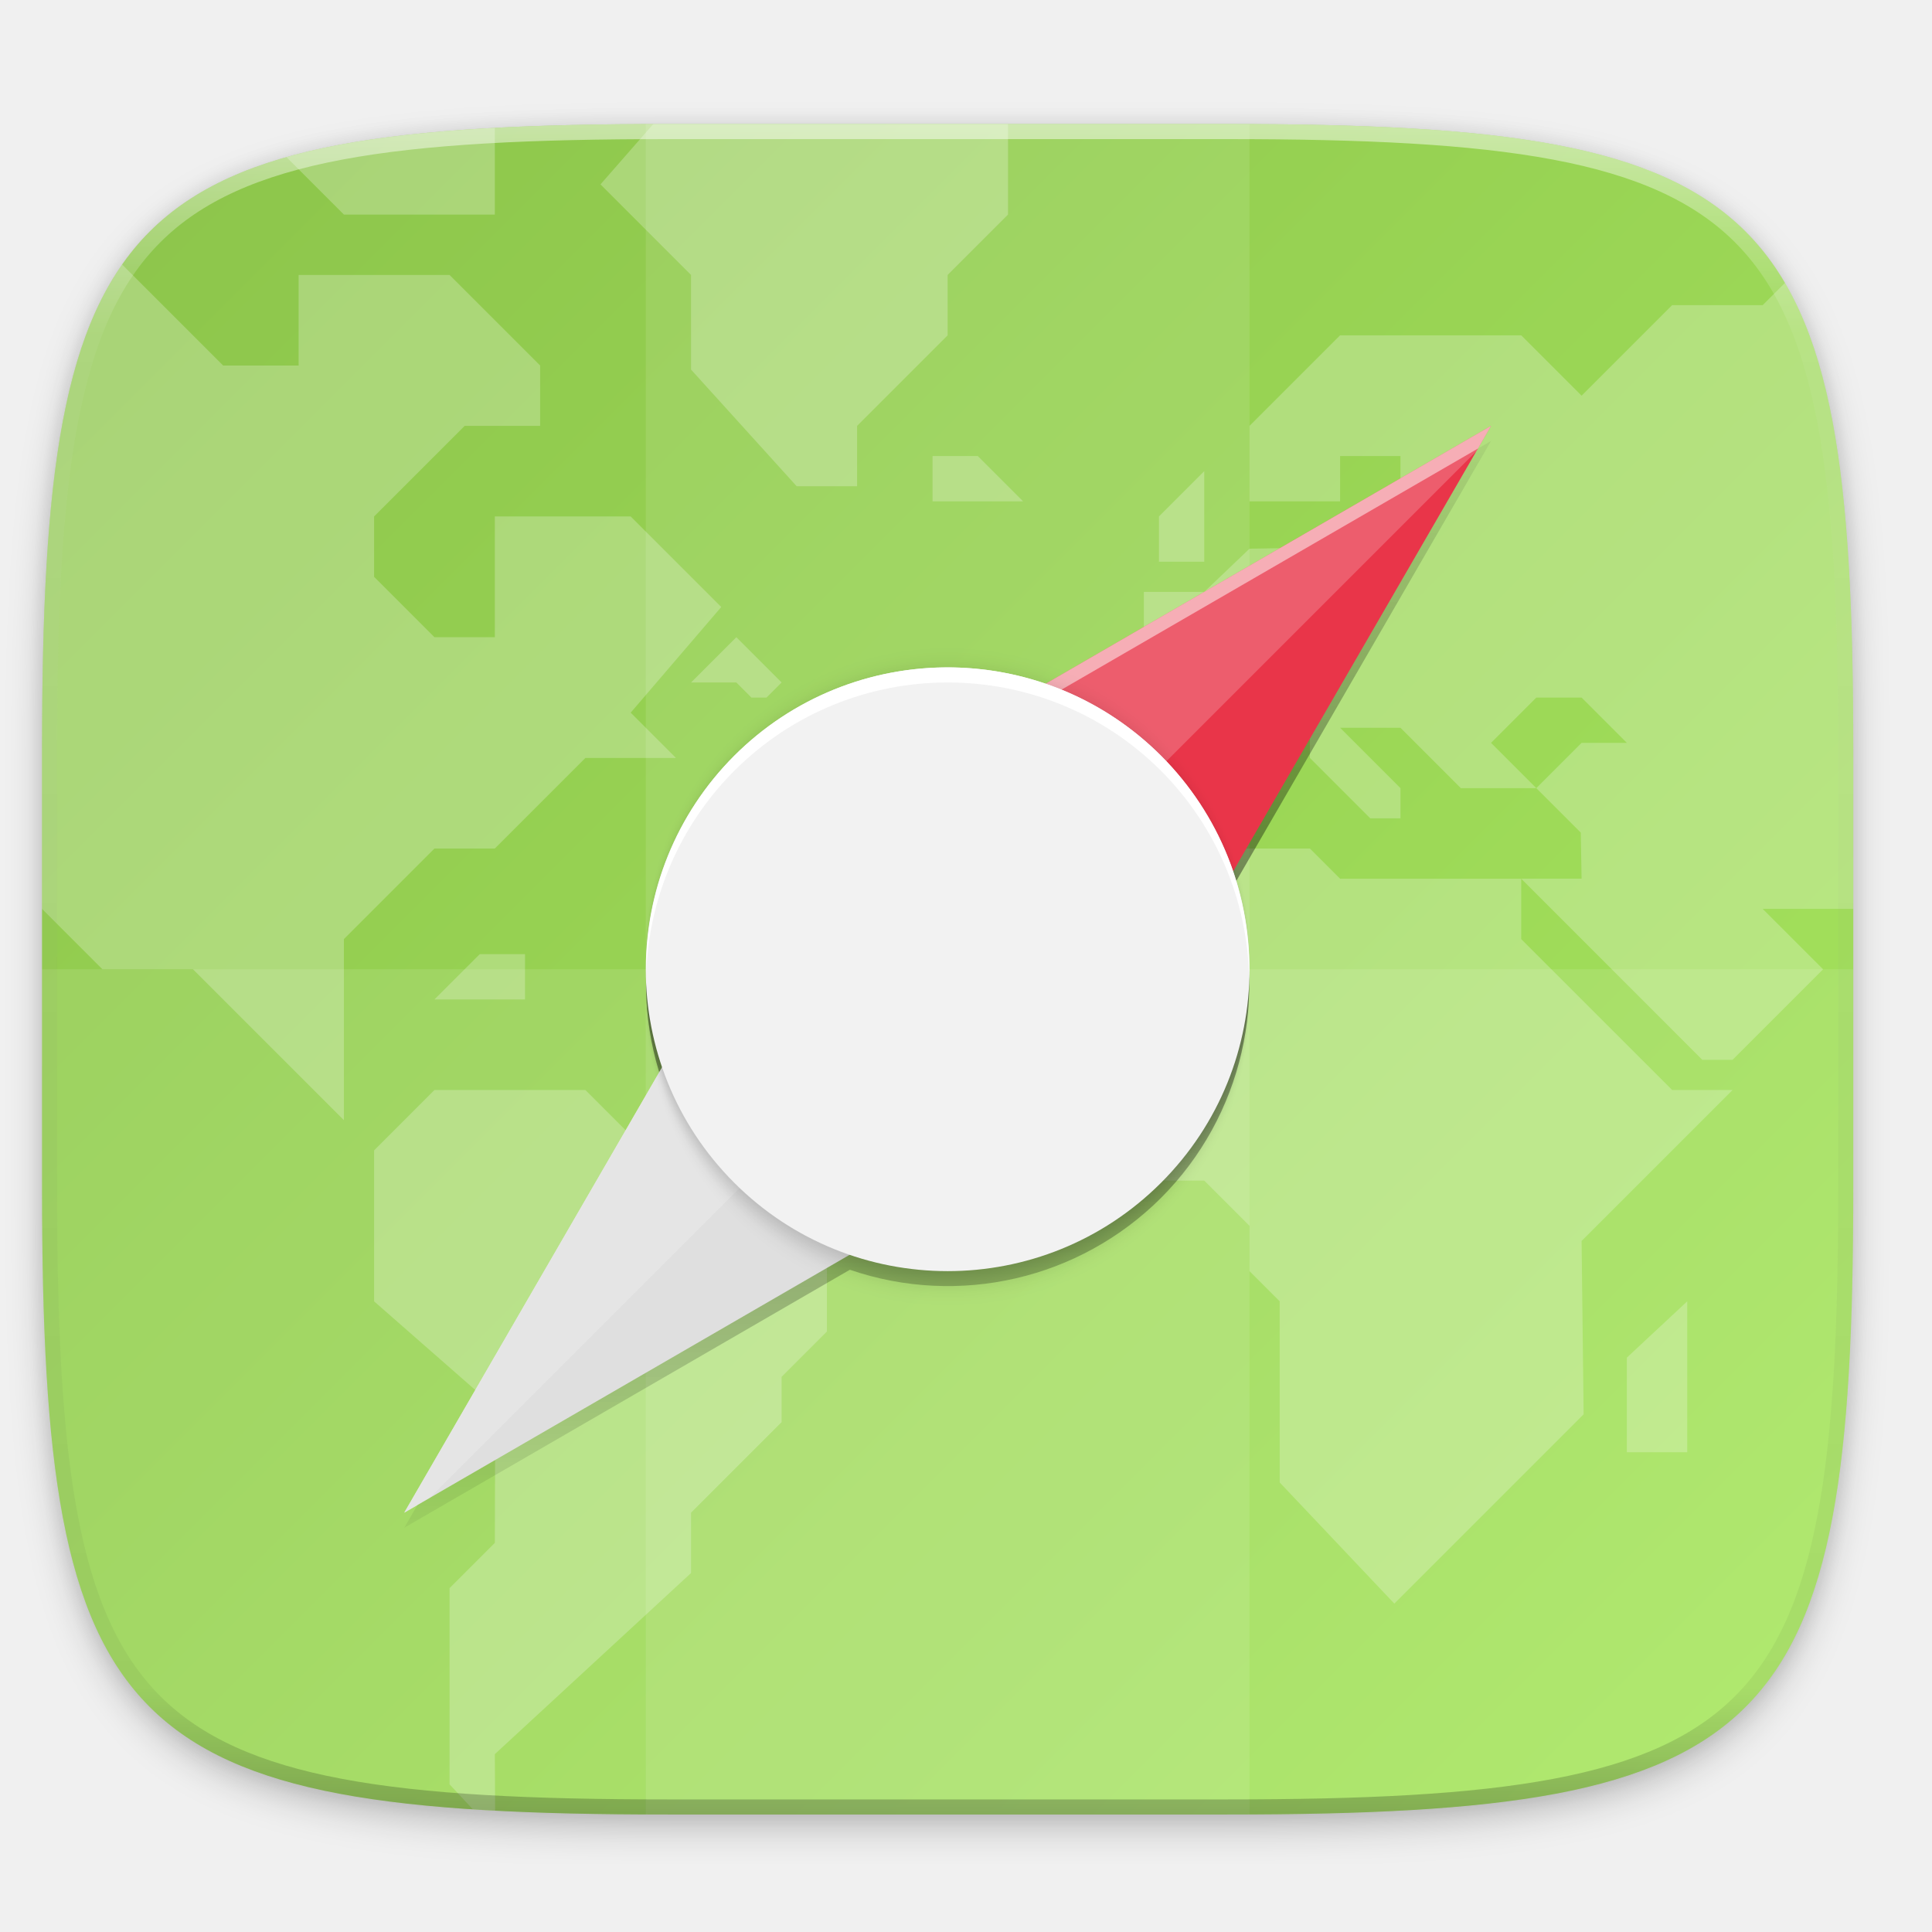
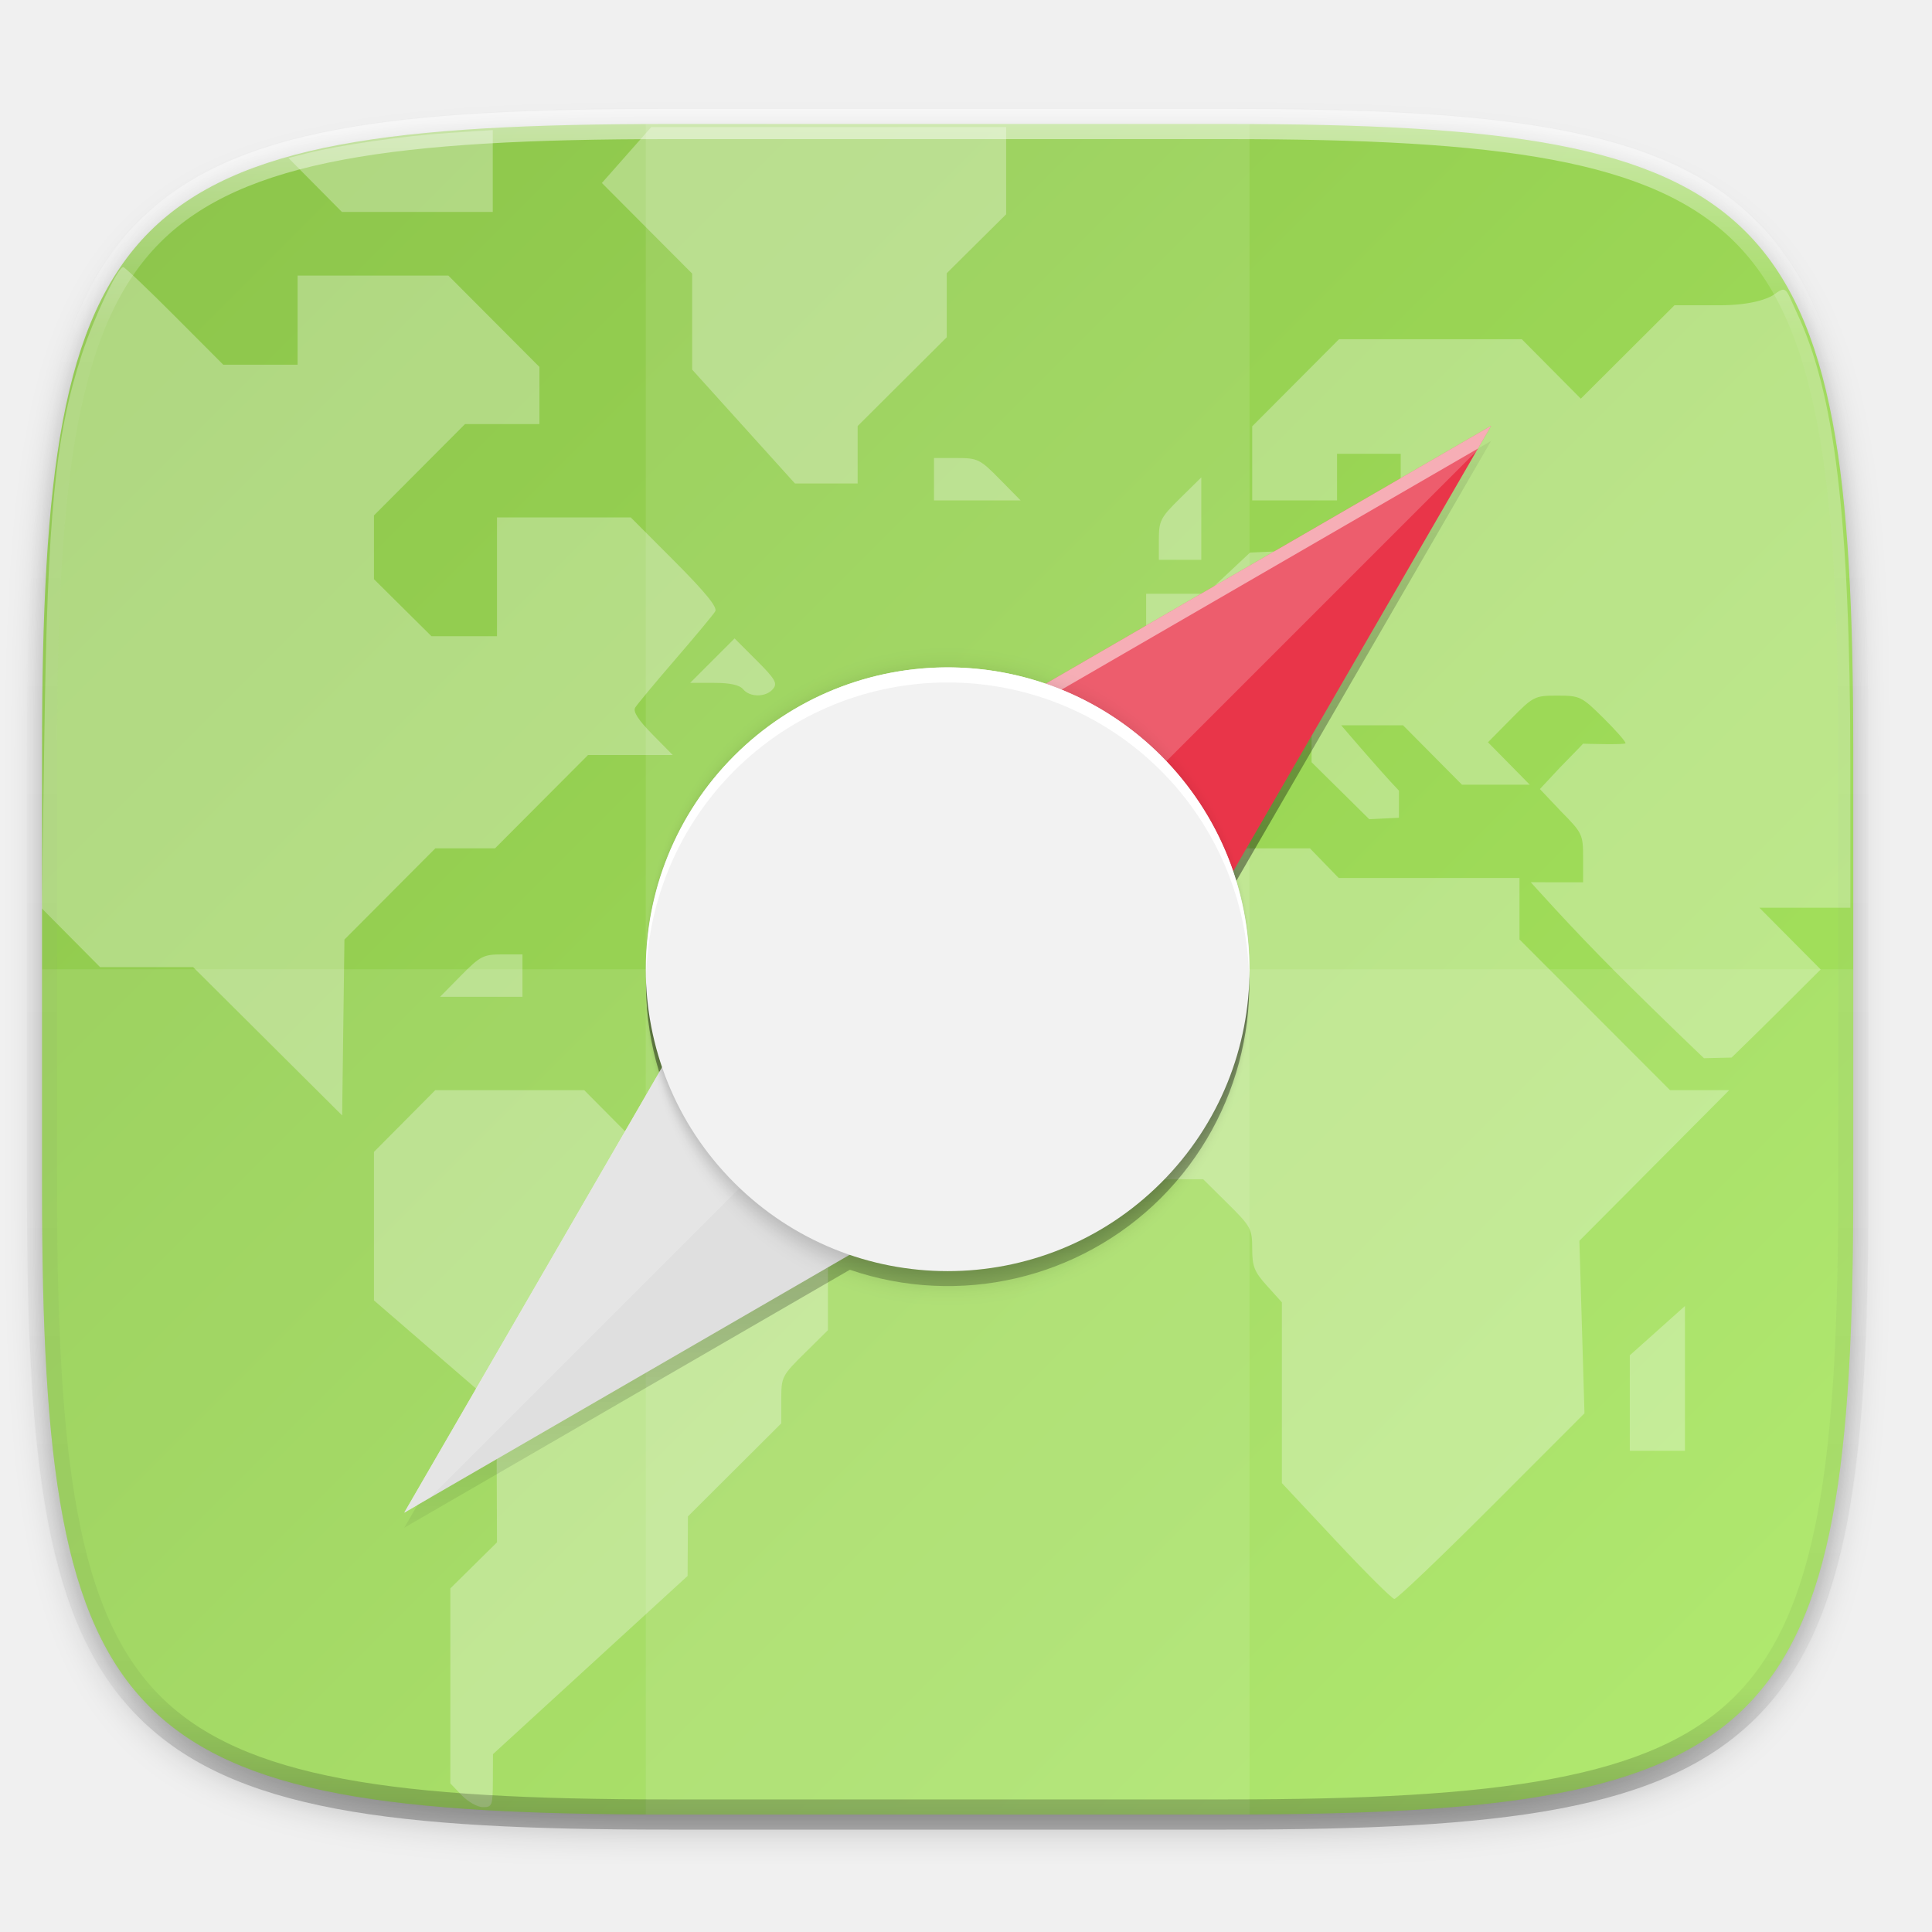
- <svg xmlns="http://www.w3.org/2000/svg" xmlns:xlink="http://www.w3.org/1999/xlink" width="256" height="256" style="enable-background:new" version="1.0">
-   <defs>
-     <filter id="filter4569" x="-.01" y="-.01" width="1.023" height="1.025" style="color-interpolation-filters:sRGB">
-       <feGaussianBlur stdDeviation="1.16" />
+ <svg xmlns="http://www.w3.org/2000/svg" xmlns:xlink="http://www.w3.org/1999/xlink" id="svg119" version="1.0" style="enable-background:new" height="256" width="256">
+   <defs id="defs39">
+     <filter style="color-interpolation-filters:sRGB" height="1.025" width="1.023" y="-.01" x="-.01" id="filter4569">
+       <feGaussianBlur id="feGaussianBlur2" stdDeviation="1.16" />
    </filter>
    <clipPath id="clipPath936">
-       <path d="M 329.938,16 C 475.235,16 496,36.713 496,181.875 v 116.25 C 496,443.286 475.235,464 329.938,464 H 182.062 C 36.765,464 16,443.286 16,298.125 V 181.875 C 16,36.713 36.765,16 182.062,16 Z" style="fill:#438ae9" />
+       <path id="path5" style="fill:#438ae9" d="M 329.938,16 C 475.235,16 496,36.713 496,181.875 v 116.25 C 496,443.286 475.235,464 329.938,464 H 182.062 C 36.765,464 16,443.286 16,298.125 V 181.875 C 16,36.713 36.765,16 182.062,16 Z" />
    </clipPath>
    <linearGradient id="linearGradient4245">
-       <stop style="stop-color:#000000;stop-opacity:0" offset="0" />
-       <stop style="stop-color:#000000" offset=".515" />
-       <stop style="stop-color:#000000;stop-opacity:0" offset="1" />
+       <stop id="stop8" offset="0" style="stop-color:#000000;stop-opacity:0" />
+       <stop id="stop10" offset=".515" style="stop-color:#000000" />
+       <stop id="stop12" offset="1" style="stop-color:#000000;stop-opacity:0" />
    </linearGradient>
-     <linearGradient id="linearGradient1048" x1="24" x2="280" y1="28" y2="284" gradientTransform="translate(-26.43201,16.43199)" gradientUnits="userSpaceOnUse">
-       <stop style="stop-color:#8ac249" offset="0" />
-       <stop style="stop-color:#aae961" offset="1" />
+     <linearGradient gradientUnits="userSpaceOnUse" gradientTransform="translate(-26.43201,16.43199)" y2="284" y1="28" x2="280" x1="24" id="linearGradient1048">
+       <stop id="stop15" offset="0" style="stop-color:#8ac249" />
+       <stop id="stop17" offset="1" style="stop-color:#aae961" />
    </linearGradient>
-     <linearGradient id="linearGradient1073" x1="152" x2="152" y1="236" y2="76" gradientTransform="translate(-26.43201,18.43199)" gradientUnits="userSpaceOnUse" xlink:href="#linearGradient4245" />
-     <filter id="filter1114" x="-.04" y="-.04" width="1.072" height="1.072" style="color-interpolation-filters:sRGB">
-       <feGaussianBlur stdDeviation="1.2" />
+     <linearGradient xlink:href="#linearGradient4245" gradientUnits="userSpaceOnUse" gradientTransform="translate(-26.43201,18.43199)" y2="76" y1="236" x2="152" x1="152" id="linearGradient1073" />
+     <filter style="color-interpolation-filters:sRGB" height="1.072" width="1.072" y="-.04" x="-.04" id="filter1114">
+       <feGaussianBlur id="feGaussianBlur21" stdDeviation="1.2" />
    </filter>
-     <filter id="filter989" x="-.02" y="-.03" width="1.046" height="1.05" style="color-interpolation-filters:sRGB">
-       <feGaussianBlur stdDeviation="2.32" />
+     <filter style="color-interpolation-filters:sRGB" height="1.05" width="1.046" y="-.03" x="-.02" id="filter989">
+       <feGaussianBlur id="feGaussianBlur24" stdDeviation="2.32" />
    </filter>
-     <linearGradient id="linearGradient1108" x1="296" x2="296" y1="-212" y2="236" gradientUnits="userSpaceOnUse">
-       <stop style="stop-color:#ffffff" offset="0" />
-       <stop style="stop-color:#ffffff;stop-opacity:.098" offset=".125" />
-       <stop style="stop-color:#000000;stop-opacity:.098" offset=".925" />
-       <stop style="stop-color:#000000;stop-opacity:.498" offset="1" />
+     <linearGradient gradientUnits="userSpaceOnUse" y2="236" y1="-212" x2="296" x1="296" id="linearGradient1108">
+       <stop id="stop27" offset="0" style="stop-color:#ffffff" />
+       <stop id="stop29" offset=".125" style="stop-color:#ffffff;stop-opacity:.098" />
+       <stop id="stop31" offset=".925" style="stop-color:#000000;stop-opacity:.098" />
+       <stop id="stop33" offset="1" style="stop-color:#000000;stop-opacity:.498" />
    </linearGradient>
    <clipPath id="clipPath1082-3">
-       <path d="M 361.938,-212 C 507.235,-212 528,-191.287 528,-46.125 V 70.125 C 528,215.286 507.235,236 361.938,236 H 214.062 C 68.765,236 48,215.286 48,70.125 V -46.125 C 48,-191.287 68.765,-212 214.062,-212 Z" style="fill:#8c59d9" />
+       <path id="path36" style="fill:#8c59d9" d="M 361.938,-212 C 507.235,-212 528,-191.287 528,-46.125 V 70.125 C 528,215.286 507.235,236 361.938,236 H 214.062 C 68.765,236 48,215.286 48,70.125 V -46.125 C 48,-191.287 68.765,-212 214.062,-212 Z" />
    </clipPath>
  </defs>
-   <g transform="translate(0,-44)">
-     <g style="display:none">
-       <text x="19.01" y="-8.26" style="font-family:'DejaVu Sans';line-height:0%" xml:space="preserve">
-         <tspan x="19.01" y="-8.26" style="font-family:'DejaVu Sans';font-size:18px;line-height:1.25">apps</tspan>
+   <g id="g117" transform="translate(0,-44)">
+     <g id="g59" style="display:none">
+       <text id="text43" xml:space="preserve" style="line-height:0%;font-family:'DejaVu Sans'" y="-8.26" x="19.01">
+         <tspan id="tspan41" style="font-size:18px;line-height:1.25;font-family:'DejaVu Sans'" y="-8.26" x="19.01">apps</tspan>
      </text>
-       <text x="146.49" y="-8.26" style="font-family:'DejaVu Sans';font-weight:bold;line-height:0%" xml:space="preserve">
-         <tspan x="146.49" y="-8.26" style="font-family:'DejaVu Sans';font-size:18px;font-weight:bold;line-height:1.25">webbrowser-app</tspan>
+       <text id="text47" xml:space="preserve" style="font-weight:bold;line-height:0%;font-family:'DejaVu Sans'" y="-8.26" x="146.49">
+         <tspan id="tspan45" style="font-weight:bold;font-size:18px;line-height:1.25;font-family:'DejaVu Sans'" y="-8.26" x="146.49">webbrowser-app</tspan>
      </text>
-       <rect x="320" y="236" width="16" height="16" style="fill:#cdcdcd" />
-       <rect x="320" y="188" width="24" height="24" style="fill:#cdcdcd" />
-       <rect x="320" y="132" width="32" height="32" style="fill:#cdcdcd" />
-       <rect x="320" y="60" width="48" height="48" style="fill:#cdcdcd" />
-       <rect x="24" y="28" width="256" height="256" style="fill:#cdcdcd" />
+       <rect id="rect49" style="fill:#cdcdcd" height="16" width="16" y="236" x="320" />
+       <rect id="rect51" style="fill:#cdcdcd" height="24" width="24" y="188" x="320" />
+       <rect id="rect53" style="fill:#cdcdcd" height="32" width="32" y="132" x="320" />
+       <rect id="rect55" style="fill:#cdcdcd" height="48" width="48" y="60" x="320" />
+       <rect id="rect57" style="fill:#cdcdcd" height="256" width="256" y="28" x="24" />
    </g>
-     <path d="m162.537 60.432c72.649 0 83.031 10.357 83.031 82.938v58.125c0 72.581-10.383 82.938-83.031 82.938h-73.937c-72.649 0-83.031-10.357-83.031-82.938v-58.125c0-72.581 10.383-82.938 83.031-82.938z" style="filter:url(#filter4569);opacity:.1" />
-     <path d="m162.537 62.432c72.649 0 83.031 10.357 83.031 82.938v58.125c0 72.581-10.383 82.938-83.031 82.938h-73.937c-72.649 0-83.031-10.357-83.031-82.938v-58.125c0-72.581 10.383-82.938 83.031-82.938z" style="filter:url(#filter989);opacity:.2" />
-     <path d="m162.537 60.432c72.649 0 83.031 10.357 83.031 82.937v58.125c0 72.581-10.383 82.938-83.031 82.938h-73.937c-72.649 0-83.031-10.357-83.031-82.938v-58.125c0-72.581 10.383-82.937 83.031-82.937z" style="fill:url(#linearGradient1048)" />
-     <g transform="matrix(.5 0 0 .5 -2.432006 52.43199)" clip-path="url(#clipPath936)" style="enable-background:new;fill:#ffffff;opacity:.4">
-       <g transform="matrix(1.567568,0,0,1.567568,-1030.162,795.0541)" style="fill:#ffffff;opacity:.6">
-         <path d="m733.724-333.672h25.517l10.207 10.207h20.414l10.207 10.207v20.414l-7.655 7.655v7.655l-15.31 15.31v10.207l-33.172 30.621 0.069 13.397-7.724-8.293v-33.172l7.655-7.655 0.069-22.879-20.483-17.948v-25.517z" style="fill:#ffffff" />
-         <path transform="matrix(.637931 0 0 .637931 657.1724 -507.1896)" d="m-27.244 30.918-25.08 25.082v62.703l40.324 37.297v40l44 44h24l40 40v-48l24-24h16l24-24h24l-12-12 24-28-24-24h-36l1e-5 32h-16l-16-16v-16l24-24h20l-1e-5 -16-24-24h-40v24l-20 3e-6 -32-32h-32zm227.244 121.082-12 12h12l4 4h4l4-4z" style="fill:#ffffff" />
-         <path d="m881.724-374.5h-30.621l-17.862 17.862v25.517l12.759 12.759h17.862l7.655 7.655v7.655l5.103 5.103v30.621l19.379 20.483 32-32-0.345-29.31 25.517-25.517h-10.207l-25.517-25.517v-10.207h-30.621z" style="fill:#ffffff" />
-         <path transform="matrix(.637931 0 0 .637931 657.1724 -507.1896)" d="m488 48-16 16h-24l-24 24-16-16h-48l-24 24-1e-5 20h24v-12h16v16l-8 8-32 0.541-12 11.459h-16v16l-12 12v24h24l16-16h40l16 16h20l-12-12 12-12h12l12 12h-12l-12 12 11.783 11.783 0.217 12.217h-16l48 48h8l8-8 16-16-16-16h72v-176zm-128 128h-8l-1e-5 8 16 16h8v-8z" style="fill:#ffffff" />
-         <path d="m856.207-422.983v-7.655l7.655-7.655v15.31z" style="fill:#ffffff" />
-         <path d="m935.31-272.431v-16l10.207-9.517v25.517z" style="fill:#ffffff" />
-         <path d="m805.172-435.741v-10.207l15.31-15.31v-10.207l10.207-10.207v-15.31l-10.207-10.207h-40.828l-17.862 20.414 15.31 15.31v16l17.862 19.724z" style="fill:#ffffff" />
-         <path d="m743.931-481.672v-25.517h-51.034l25.517 25.517z" style="fill:#ffffff" />
-         <path d="m817.931-440.845h7.655l7.655 7.655-15.31 1e-5z" style="fill:#ffffff" />
-         <path d="m749.034-356.638h-7.655l-7.655 7.655 15.31 1e-5z" style="fill:#ffffff" />
-       </g>
+     <path id="path61" style="opacity:0.1;filter:url(#filter4569)" d="m 162.537,60.432 c 72.649,0 83.031,10.357 83.031,82.938 v 58.125 c 0,72.581 -10.383,82.938 -83.031,82.938 H 88.599 C 15.951,284.432 5.568,274.075 5.568,201.494 v -58.125 c 0,-72.581 10.383,-82.938 83.031,-82.938 z" />
+     <path id="path63" style="opacity:0.2;filter:url(#filter989)" d="m 162.537,62.432 c 72.649,0 83.031,10.357 83.031,82.938 v 58.125 c 0,72.581 -10.383,82.938 -83.031,82.938 H 88.599 C 15.951,286.432 5.568,276.075 5.568,203.494 v -58.125 c 0,-72.581 10.383,-82.938 83.031,-82.938 z" />
+     <path id="path65" style="fill:url(#linearGradient1048)" d="m 162.537,60.432 c 72.649,0 83.031,10.357 83.031,82.937 v 58.125 c 0,72.581 -10.383,82.938 -83.031,82.938 H 88.599 c -72.649,0 -83.031,-10.357 -83.031,-82.938 v -58.125 c 0,-72.581 10.383,-82.937 83.031,-82.937 z" />
+     <path d="m 86.295,60.84 -3.273,3.705 -3.271,3.703 5.982,6.004 5.984,6.002 v 12.723 l 6.809,7.543 6.809,7.543 h 8.307 v -7.609 l 5.902,-5.883 5.904,-5.883 v -8.482 l 3.934,-3.906 3.936,-3.904 V 60.84 h -23.512 z m -21,0.396 -5.805,0.375 c -5.965,0.386 -14.464,1.606 -18.812,2.701 l -2.461,0.619 3.543,3.576 3.545,3.576 h 19.99 v -5.424 z m -48.963,18.156 c -0.716,0 -3.913,6.737 -5.496,11.584 C 7.317,101.752 6.303,112.06 5.877,141.418 l -0.332,22.953 3.859,3.891 3.859,3.889 h 12.334 l 9.869,9.826 9.871,9.826 0.15,-11.654 0.152,-11.652 6.021,-6.043 6.023,-6.043 h 7.908 l 12.33,-12.369 h 11.221 l -2.717,-2.756 c -1.838,-1.866 -2.569,-3.002 -2.264,-3.514 0.248,-0.416 2.634,-3.287 5.303,-6.379 2.669,-3.092 5.058,-5.965 5.309,-6.385 0.319,-0.535 -1.283,-2.507 -5.367,-6.605 l -5.824,-5.842 H 65.855 v 15.74 h -8.684 l -3.811,-3.779 -3.809,-3.779 v -8.445 l 6.035,-6.053 6.033,-6.053 h 9.857 V 92.621 L 65.443,86.568 59.41,80.516 H 39.434 v 11.807 h -9.855 l -6.447,-6.465 c -3.546,-3.556 -6.605,-6.465 -6.799,-6.465 z m 219.797,3.012 c -0.237,0.055 -0.53,0.236 -0.932,0.539 -0.799,0.605 -3.053,1.508 -7.395,1.508 h -5.926 l -6.205,6.188 -6.205,6.188 -3.908,-3.939 -3.908,-3.938 h -24.223 l -5.752,5.771 -5.752,5.771 v 9.818 h 11.242 v -6.184 h 8.434 v 4.387 c 0,4.227 -0.068,4.453 -1.859,6.189 l -1.861,1.803 -8.119,0.355 -8.117,0.354 -2.918,2.732 -2.918,2.732 h -7.938 v 7.627 l -3.092,3.053 -3.092,3.055 v 11.562 h 12.115 l 3.906,-3.936 3.904,-3.936 h 8.182 V 145 l 7.641,7.551 3.936,-0.193 0.004,-3.588 c -2.587,-2.701 -7.654,-8.664 -7.654,-8.664 h 4.102 4.09 l 3.904,3.936 3.906,3.936 h 8.982 l -2.77,-2.812 -2.77,-2.811 3.053,-3.092 c 2.965,-3.002 3.142,-3.09 6.146,-3.09 2.975,0 3.207,0.112 6.062,2.932 1.633,1.613 2.969,3.131 2.969,3.373 0,0.242 -5.631,0.064 -5.631,0.064 0,0 -0.454,0.517 -3.084,3.188 l -2.635,2.824 2.797,2.957 c 2.846,2.882 2.93,3.061 2.93,6.182 v 3.215 h -3.373 c -1.855,0 -3.562,-0.01 -3.562,-0.01 0,0 5.183,5.842 11.287,11.951 h 0.002 c 5.837,5.843 11.664,11.369 11.664,11.369 l 3.656,-0.086 c 0,0 3.262,-3.162 6.035,-5.926 l 5.771,-5.75 -4.061,-4.088 -4.061,-4.088 h 12.059 l -0.01,-18.973 c -0.015,-32.979 -2.122,-49.351 -7.092,-59.871 -1.049,-2.22 -1.248,-3.195 -1.959,-3.031 z M 123.76,104.689 v 5.621 h 11.482 L 132.475,107.5 c -2.629,-2.67 -2.919,-2.811 -5.742,-2.811 z m 35.418,2.572 -2.812,2.768 c -2.596,2.557 -2.811,2.975 -2.811,5.461 v 2.691 h 5.623 v -5.461 z m -61.84,21.334 -2.945,2.943 -2.943,2.945 h 3.156 c 2.12,0 3.387,0.277 3.857,0.844 0.912,1.099 3.039,1.08 3.965,-0.035 0.624,-0.752 0.308,-1.301 -2.18,-3.789 z m 52.578,27.814 -7.176,7.158 -7.174,7.16 v 19.715 l 4.93,4.908 4.93,4.906 h 14 l 3.248,3.215 c 3.079,3.047 3.25,3.36 3.25,5.977 0,2.365 0.281,3.071 1.967,4.938 l 1.967,2.178 v 23.955 l 7.168,7.656 c 3.942,4.212 7.423,7.675 7.734,7.697 0.312,0.022 6.108,-5.503 12.879,-12.279 l 12.311,-12.32 -0.336,-11.43 -0.338,-11.428 9.926,-9.982 9.926,-9.98 h -7.842 l -19.945,-19.969 v -8.141 h -23.953 l -1.906,-1.967 -1.908,-1.967 h -11.828 z m -83.379,14.053 c -2.486,0 -2.902,0.216 -5.459,2.812 l -2.77,2.811 h 10.92 v -5.623 z m -8.861,17.99 -4.061,4.09 -4.062,4.088 v 19.682 l 8.117,7.012 8.117,7.01 0.035,9.016 0.033,9.014 -3.092,3.053 -3.092,3.055 v 25.836 l 1.512,1.576 c 0.831,0.867 2.095,1.578 2.811,1.578 1.219,0 1.302,-0.22 1.314,-3.514 l 0.014,-3.514 12.893,-11.807 12.895,-11.805 0.023,-3.945 0.021,-3.945 6.184,-6.164 6.184,-6.164 v -3.121 c 0,-3.038 0.082,-3.201 3.092,-6.174 l 3.092,-3.055 v -15.697 l -4.115,-4.117 -4.117,-4.115 H 85.221 l -3.904,-3.936 -3.906,-3.936 h -9.867 z m 165.588,28.602 -3.652,3.268 -3.654,3.266 v 12.65 h 7.307 v -9.592 z" style="display:inline;opacity:0.3;fill:#ffffff;paint-order:markers fill stroke;enable-background:new" id="path44" />
+     <g id="g93" transform="matrix(0.5,0,0,0.5,36.06799,78.93199)">
+       <rect id="rect91" style="opacity:0.1;fill:#ffffff" height="448" width="160" y="-37" x="99" />
    </g>
-     <g transform="matrix(.5 0 0 .5 36.06799 78.93199)">
-       <rect x="99" y="-37" width="160" height="448" style="fill:#ffffff;opacity:.1" />
-     </g>
-     <path d="m5.568 172.432v29.062c0 72.581 10.383 82.938 83.031 82.938h73.937c72.649 0 83.031-10.357 83.031-82.938v-29.062z" style="fill:#ffffff;opacity:.1" />
-     <path transform="matrix(.5 0 0 .5 -18.43201 166.432)" d="M 361.938,-212 C 507.235,-212 528,-191.287 528,-46.125 V 70.125 C 528,215.286 507.235,236 361.938,236 H 214.062 C 68.765,236 48,215.286 48,70.125 V -46.125 C 48,-191.287 68.765,-212 214.062,-212 Z" clip-path="url(#clipPath1082-3)" style="fill:none;opacity:.5;stroke-linecap:round;stroke-linejoin:round;stroke-width:8;stroke:url(#linearGradient1108)" />
-     <path d="m197.568 102.432-59.043 34.184a40 40 0 0 0-41.242 9.531 40 40 0 0 0-9.516 41.215l-34.199 59.07 59.043-34.184a40 40 0 0 0 41.242-9.531 40 40 0 0 0 9.516-41.215z" style="fill:url(#linearGradient1073);filter:url(#filter1108);opacity:.1" />
-     <path d="m197.568 102.432-59.043 34.184a40 40 0 0 0-41.242 9.531 40 40 0 0 0-9.516 41.215l-34.199 59.07 59.043-34.184a40 40 0 0 0 41.242-9.531 40 40 0 0 0 9.516-41.215z" style="fill:url(#linearGradient1073);filter:url(#filter1086);opacity:.4" />
-     <path d="m106.368 153.232 91.2-52.8-52.8 91.2z" style="fill:#e93549" />
-     <path d="m197.568 100.432-91.199 52.801-52.801 91.199 1.742-1.008 51.059-88.191 89.457-51.793z" style="fill:#ffffff;opacity:.5" />
-     <path d="m106.368 153.232-52.8 91.2 91.2-52.8z" style="fill:#dfdfdf" />
-     <path d="m197.568 100.432-91.199 52.801-52.801 91.199 3.359-1.945 69.348-69.348 69.348-69.348z" style="fill:#ffffff;opacity:.2" />
-     <circle transform="rotate(45,-34.25828,-23.19026)" cx="217.789" cy="2.828" r="40" style="filter:url(#filter1114);opacity:.2" />
-     <circle transform="rotate(45)" cx="210.718" cy="33.138" r="40" style="fill:#f2f2f2" />
-     <path d="m126.152 132.436a40 40 0 0 0-28.869 11.711 40 40 0 0 0-11.664 28.99 40 40 0 0 1 11.664-26.99 40 40 0 0 1 56.57 0 40 40 0 0 1 11.664 27.58 40 40 0 0 0-11.664-29.58 40 40 0 0 0-27.701-11.711z" style="fill:#ffffff" />
+     <path id="path95" style="opacity:0.1;fill:#ffffff" d="m 5.568,172.432 v 29.062 c 0,72.581 10.383,82.938 83.031,82.938 h 73.937 c 72.649,0 83.031,-10.357 83.031,-82.938 v -29.062 z" />
+     <path transform="matrix(0.5,0,0,0.5,-18.43201,166.432)" id="path133" d="m 214.062,-216 c -72.839,0 -115.523,4.883 -140.344,29.672 C 48.898,-161.539 44,-118.897 44,-46.125 v 116.25 c 0,72.771 4.898,115.414 29.719,140.203 C 98.54,235.118 141.224,240 214.062,240 h 147.875 c 72.839,0 115.523,-4.883 140.344,-29.672 C 527.102,185.539 532,142.896 532,70.125 v -116.25 c 0,-72.772 -4.898,-115.414 -29.719,-140.203 C 477.46,-211.117 434.776,-216 361.938,-216 Z m 0,8 h 147.875 c 72.459,0 112.806,5.474 134.691,27.332 C 518.515,-158.81 524,-118.515 524,-46.125 v 116.25 c 0,72.39 -5.485,112.685 -27.371,134.543 C 474.743,226.526 434.396,232 361.938,232 H 214.062 C 141.604,232 101.257,226.526 79.371,204.668 57.485,182.81 52,142.515 52,70.125 v -116.25 c 0,-72.39 5.485,-112.685 27.371,-134.543 C 101.257,-202.526 141.604,-208 214.062,-208 Z" style="color:#000000;font-style:normal;font-variant:normal;font-weight:normal;font-stretch:normal;font-size:medium;line-height:normal;font-family:sans-serif;font-variant-ligatures:normal;font-variant-position:normal;font-variant-caps:normal;font-variant-numeric:normal;font-variant-alternates:normal;font-variant-east-asian:normal;font-feature-settings:normal;font-variation-settings:normal;text-indent:0;text-align:start;text-decoration:none;text-decoration-line:none;text-decoration-style:solid;text-decoration-color:#000000;letter-spacing:normal;word-spacing:normal;text-transform:none;writing-mode:lr-tb;direction:ltr;text-orientation:mixed;dominant-baseline:auto;baseline-shift:baseline;text-anchor:start;white-space:normal;shape-padding:0;shape-margin:0;inline-size:0;clip-rule:nonzero;display:inline;overflow:visible;visibility:visible;opacity:0.5;isolation:auto;mix-blend-mode:normal;color-interpolation:sRGB;color-interpolation-filters:linearRGB;solid-color:#000000;solid-opacity:1;vector-effect:none;fill:url(#linearGradient1108);fill-opacity:1;fill-rule:nonzero;stroke:none;stroke-width:8;stroke-linecap:round;stroke-linejoin:round;stroke-miterlimit:4;stroke-dasharray:none;stroke-dashoffset:0;stroke-opacity:1;color-rendering:auto;image-rendering:auto;shape-rendering:auto;text-rendering:auto;enable-background:accumulate;stop-color:#000000;stop-opacity:1" />
+     <path id="path99" style="opacity:0.1;fill:url(#linearGradient1073);filter:url(#filter1108)" d="m 197.568,102.432 -59.043,34.184 a 40,40 0 0 0 -41.242,9.531 40,40 0 0 0 -9.516,41.215 L 53.568,246.432 112.611,212.248 a 40,40 0 0 0 41.242,-9.531 40,40 0 0 0 9.516,-41.215 z" />
+     <path id="path101" style="opacity:0.4;fill:url(#linearGradient1073);filter:url(#filter1086)" d="m 197.568,102.432 -59.043,34.184 a 40,40 0 0 0 -41.242,9.531 40,40 0 0 0 -9.516,41.215 L 53.568,246.432 112.611,212.248 a 40,40 0 0 0 41.242,-9.531 40,40 0 0 0 9.516,-41.215 z" />
+     <path id="path103" style="fill:#e93549" d="m 106.368,153.232 91.2,-52.8 -52.8,91.2 z" />
+     <path id="path105" style="opacity:0.5;fill:#ffffff" d="m 197.568,100.432 -91.199,52.801 -52.801,91.199 1.742,-1.008 51.059,-88.191 89.457,-51.793 z" />
+     <path id="path107" style="fill:#dfdfdf" d="M 106.368,153.232 53.568,244.432 144.768,191.632 Z" />
+     <path id="path109" style="opacity:0.2;fill:#ffffff" d="m 197.568,100.432 -91.199,52.801 -52.801,91.199 3.359,-1.945 69.348,-69.348 69.348,-69.348 z" />
+     <circle id="circle111" style="opacity:0.2;filter:url(#filter1114)" r="40" cy="2.828" cx="217.789" transform="rotate(45,-34.25828,-23.19026)" />
+     <circle id="circle113" style="fill:#f2f2f2" r="40" cy="33.138" cx="210.718" transform="rotate(45)" />
+     <path id="path115" style="fill:#ffffff" d="m 126.152,132.436 a 40,40 0 0 0 -28.869,11.711 40,40 0 0 0 -11.664,28.99 40,40 0 0 1 11.664,-26.99 40,40 0 0 1 56.57,0 40,40 0 0 1 11.664,27.58 40,40 0 0 0 -11.664,-29.58 40,40 0 0 0 -27.701,-11.711 z" />
  </g>
</svg>
